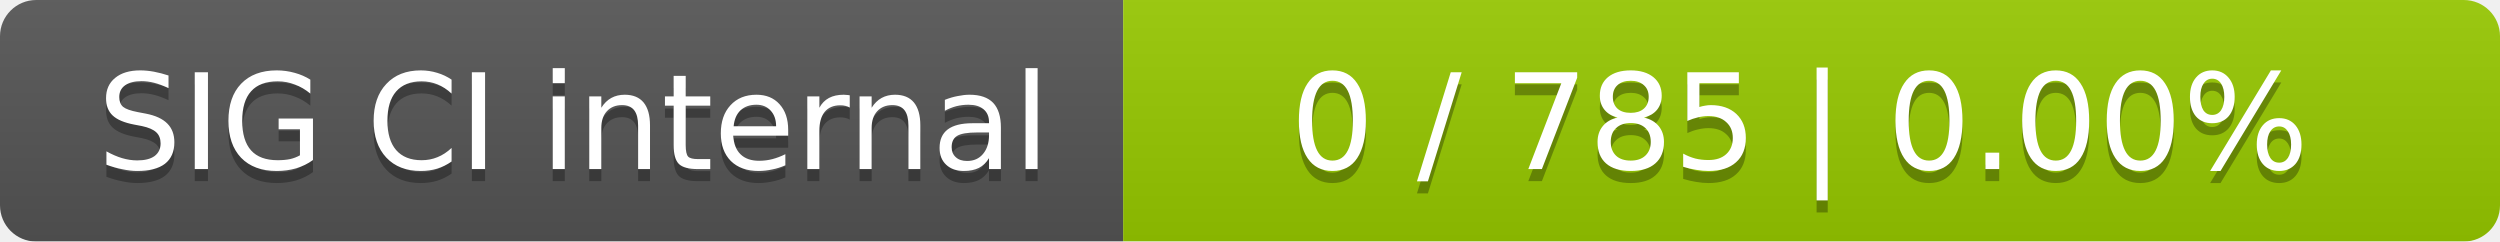
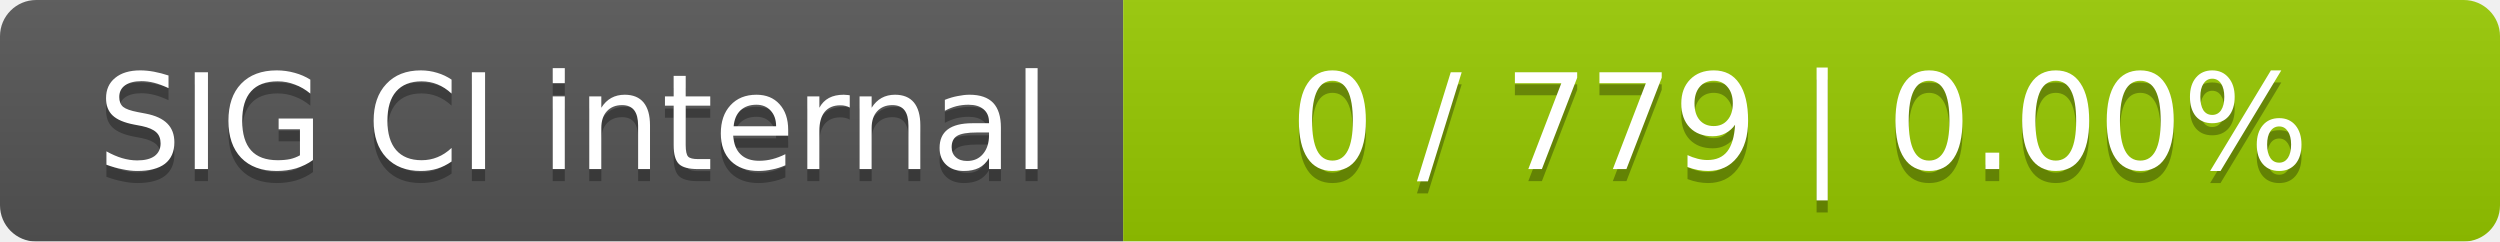
<svg xmlns="http://www.w3.org/2000/svg" width="207" height="20">
  <linearGradient id="smooth" x2="0" y2="100%">
    <stop offset="0" stop-color="#bbb" stop-opacity=".1" />
    <stop offset="1" stop-opacity=".1" />
  </linearGradient>
  <mask id="round">
    <rect width="207" height="20" rx="3" fill="#fff" />
  </mask>
  <g mask="url(#round)">
    <rect width="93" height="20" fill="#555" />
    <rect x="93" width="114" height="20" fill="#97ca00" />
    <rect width="207" height="20" fill="url(#smooth)" />
  </g>
  <g fill="#fff" text-anchor="middle" font-family="DejaVu Sans,Verdana,Geneva,sans-serif" font-size="11">
    <text x="47.5" y="15" fill="#010101" fill-opacity=".3">SIG CI internal</text>
    <text x="47.5" y="14">SIG CI internal</text>
-     <text x="149" y="15" fill="#010101" fill-opacity=".3">0 / 785    |    0.00%</text>
-     <text x="149" y="14">0 / 785    |    0.00%</text>
+     <text x="149" y="15" fill="#010101" fill-opacity=".3">0 / 779    |    0.00%</text>
+     <text x="149" y="14">0 / 779    |    0.00%</text>
  </g>
</svg>
